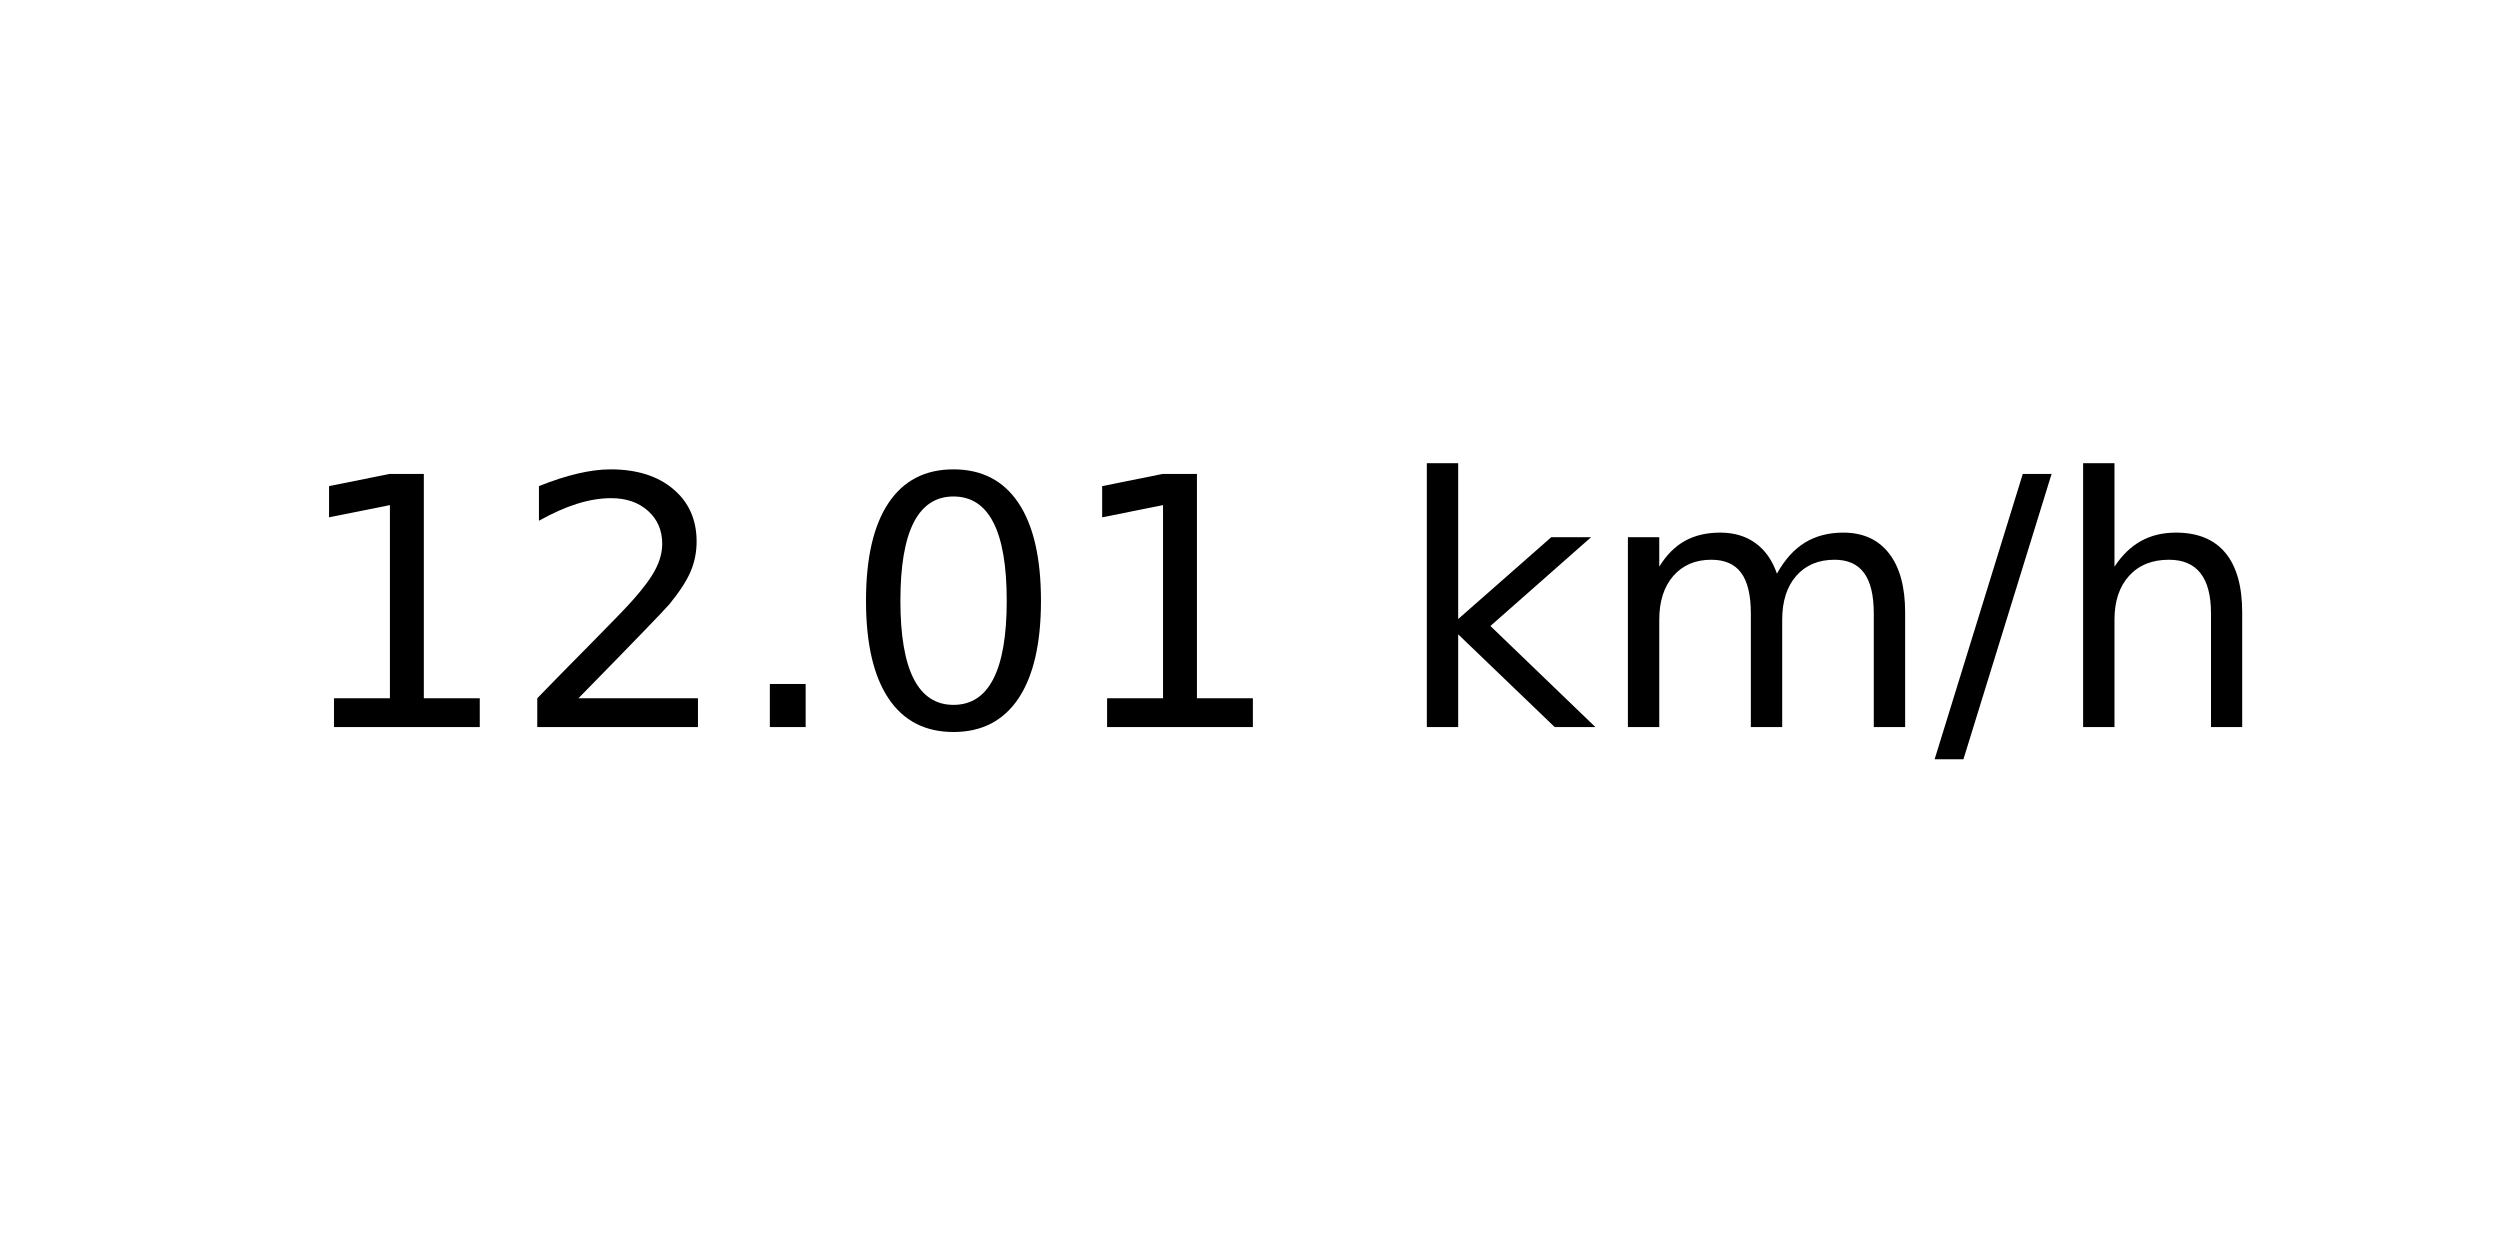
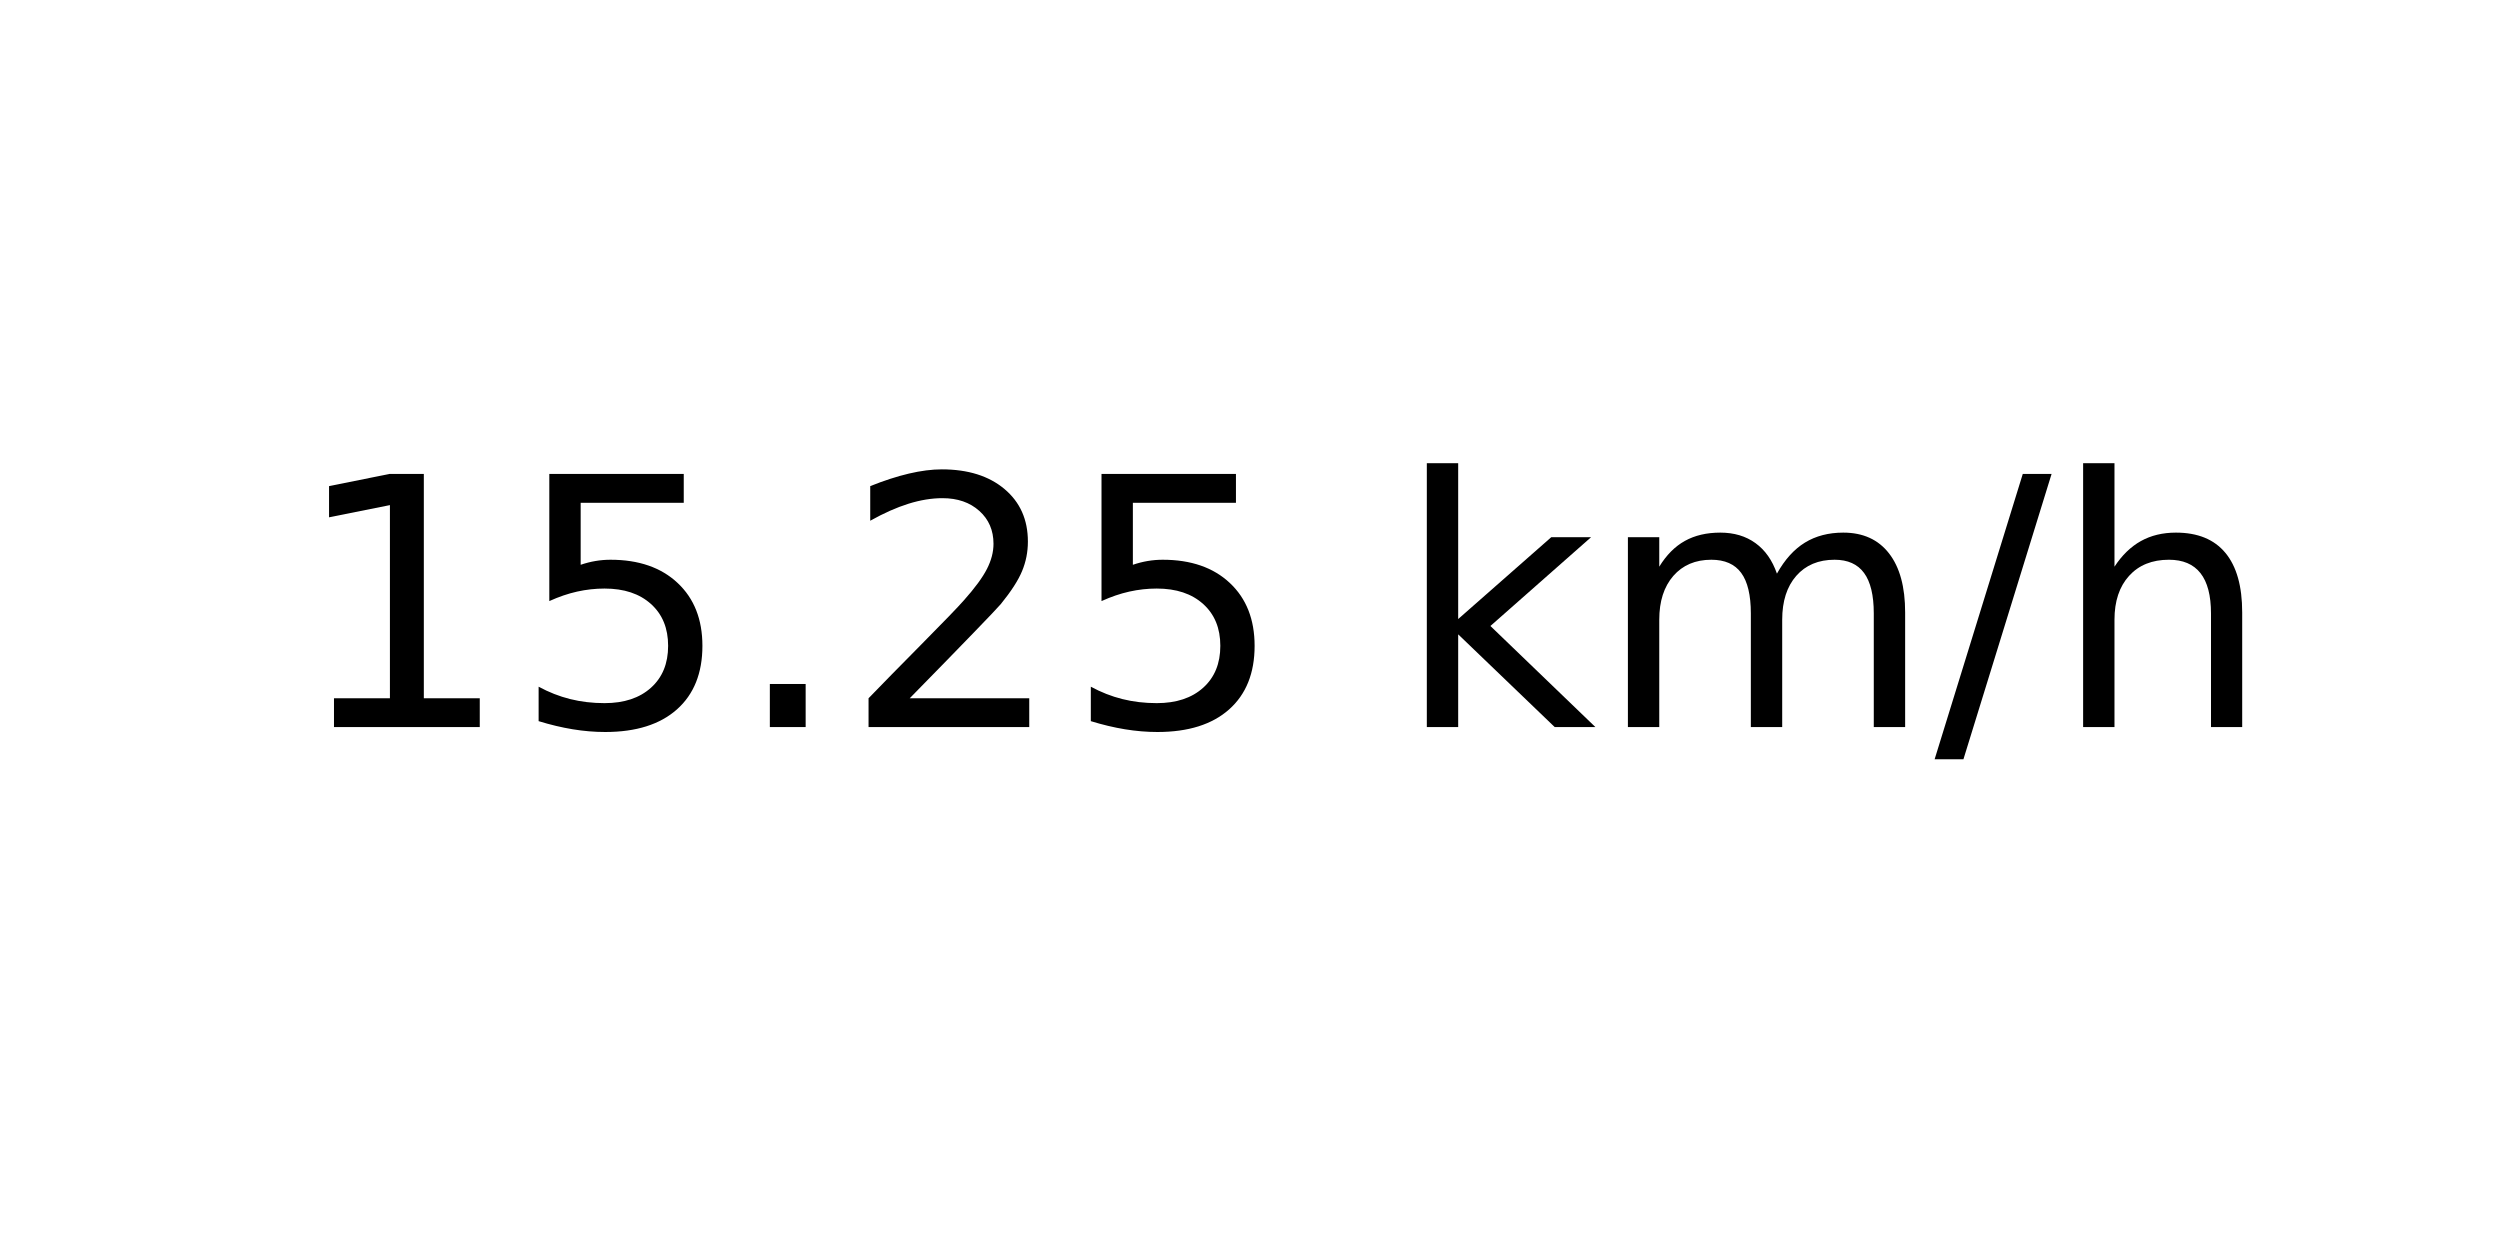
<svg xmlns="http://www.w3.org/2000/svg" xmlns:xlink="http://www.w3.org/1999/xlink" width="72pt" height="36pt" viewBox="0 0 72 36" version="1.1">
  <defs>
    <style type="text/css">*{stroke-linejoin: round; stroke-linecap: butt}</style>
  </defs>
  <g id="figure_1">
    <g id="axes_1">
      <g id="text_1">
        <g transform="translate(8.378125 20.93937) scale(0.1 -0.1)">
          <defs>
            <path id="DejaVuSans-31" d="M 794 531  L 1825 531  L 1825 4091  L 703 3866  L 703 4441  L 1819 4666  L 2450 4666  L 2450 531  L 3481 531  L 3481 0  L 794 0  L 794 531  z " transform="scale(0.015625)" />
+             <path id="DejaVuSans-35" d="M 691 4666  L 3169 4666  L 3169 4134  L 1269 4134  L 1269 2991  Q 1406 3038 1543 3061  Q 1681 3084 1819 3084  Q 2600 3084 3056 2656  Q 3513 2228 3513 1497  Q 3513 744 3044 326  Q 2575 -91 1722 -91  Q 1428 -91 1123 -41  Q 819 9 494 109  L 494 744  Q 775 591 1075 516  Q 1375 441 1709 441  Q 2250 441 2565 725  Q 2881 1009 2881 1497  Q 2881 1984 2565 2268  Q 2250 2553 1709 2553  Q 1456 2553 1204 2497  Q 953 2441 691 2322  L 691 4666  z " transform="scale(0.015625)" />
+             <path id="DejaVuSans-2e" d="M 684 794  L 1344 794  L 1344 0  L 684 0  L 684 794  z " transform="scale(0.015625)" />
            <path id="DejaVuSans-32" d="M 1228 531  L 3431 531  L 3431 0  L 469 0  L 469 531  Q 828 903 1448 1529  Q 2069 2156 2228 2338  Q 2531 2678 2651 2914  Q 2772 3150 2772 3378  Q 2772 3750 2511 3984  Q 2250 4219 1831 4219  Q 1534 4219 1204 4116  Q 875 4013 500 3803  L 500 4441  Q 881 4594 1212 4672  Q 1544 4750 1819 4750  Q 2544 4750 2975 4387  Q 3406 4025 3406 3419  Q 3406 3131 3298 2873  Q 3191 2616 2906 2266  Q 2828 2175 2409 1742  Q 1991 1309 1228 531  z " transform="scale(0.015625)" />
-             <path id="DejaVuSans-2e" d="M 684 794  L 1344 794  L 1344 0  L 684 0  L 684 794  z " transform="scale(0.015625)" />
-             <path id="DejaVuSans-30" d="M 2034 4250  Q 1547 4250 1301 3770  Q 1056 3291 1056 2328  Q 1056 1369 1301 889  Q 1547 409 2034 409  Q 2525 409 2770 889  Q 3016 1369 3016 2328  Q 3016 3291 2770 3770  Q 2525 4250 2034 4250  z M 2034 4750  Q 2819 4750 3233 4129  Q 3647 3509 3647 2328  Q 3647 1150 3233 529  Q 2819 -91 2034 -91  Q 1250 -91 836 529  Q 422 1150 422 2328  Q 422 3509 836 4129  Q 1250 4750 2034 4750  z " transform="scale(0.015625)" />
            <path id="DejaVuSans-20" transform="scale(0.015625)" />
            <path id="DejaVuSans-6b" d="M 581 4863  L 1159 4863  L 1159 1991  L 2875 3500  L 3609 3500  L 1753 1863  L 3688 0  L 2938 0  L 1159 1709  L 1159 0  L 581 0  L 581 4863  z " transform="scale(0.015625)" />
            <path id="DejaVuSans-6d" d="M 3328 2828  Q 3544 3216 3844 3400  Q 4144 3584 4550 3584  Q 5097 3584 5394 3201  Q 5691 2819 5691 2113  L 5691 0  L 5113 0  L 5113 2094  Q 5113 2597 4934 2840  Q 4756 3084 4391 3084  Q 3944 3084 3684 2787  Q 3425 2491 3425 1978  L 3425 0  L 2847 0  L 2847 2094  Q 2847 2600 2669 2842  Q 2491 3084 2119 3084  Q 1678 3084 1418 2786  Q 1159 2488 1159 1978  L 1159 0  L 581 0  L 581 3500  L 1159 3500  L 1159 2956  Q 1356 3278 1631 3431  Q 1906 3584 2284 3584  Q 2666 3584 2933 3390  Q 3200 3197 3328 2828  z " transform="scale(0.015625)" />
            <path id="DejaVuSans-2f" d="M 1625 4666  L 2156 4666  L 531 -594  L 0 -594  L 1625 4666  z " transform="scale(0.015625)" />
            <path id="DejaVuSans-68" d="M 3513 2113  L 3513 0  L 2938 0  L 2938 2094  Q 2938 2591 2744 2837  Q 2550 3084 2163 3084  Q 1697 3084 1428 2787  Q 1159 2491 1159 1978  L 1159 0  L 581 0  L 581 4863  L 1159 4863  L 1159 2956  Q 1366 3272 1645 3428  Q 1925 3584 2291 3584  Q 2894 3584 3203 3211  Q 3513 2838 3513 2113  z " transform="scale(0.015625)" />
          </defs>
          <use xlink:href="#DejaVuSans-31" />
-           <use xlink:href="#DejaVuSans-32" x="63.623" />
+           <use xlink:href="#DejaVuSans-35" x="63.623" />
          <use xlink:href="#DejaVuSans-2e" x="127.246" />
-           <use xlink:href="#DejaVuSans-30" x="159.033" />
-           <use xlink:href="#DejaVuSans-31" x="222.656" />
+           <use xlink:href="#DejaVuSans-32" x="159.033" />
+           <use xlink:href="#DejaVuSans-35" x="222.656" />
          <use xlink:href="#DejaVuSans-20" x="286.279" />
          <use xlink:href="#DejaVuSans-6b" x="318.066" />
          <use xlink:href="#DejaVuSans-6d" x="375.977" />
          <use xlink:href="#DejaVuSans-2f" x="473.389" />
          <use xlink:href="#DejaVuSans-68" x="507.08" />
        </g>
      </g>
    </g>
  </g>
</svg>
